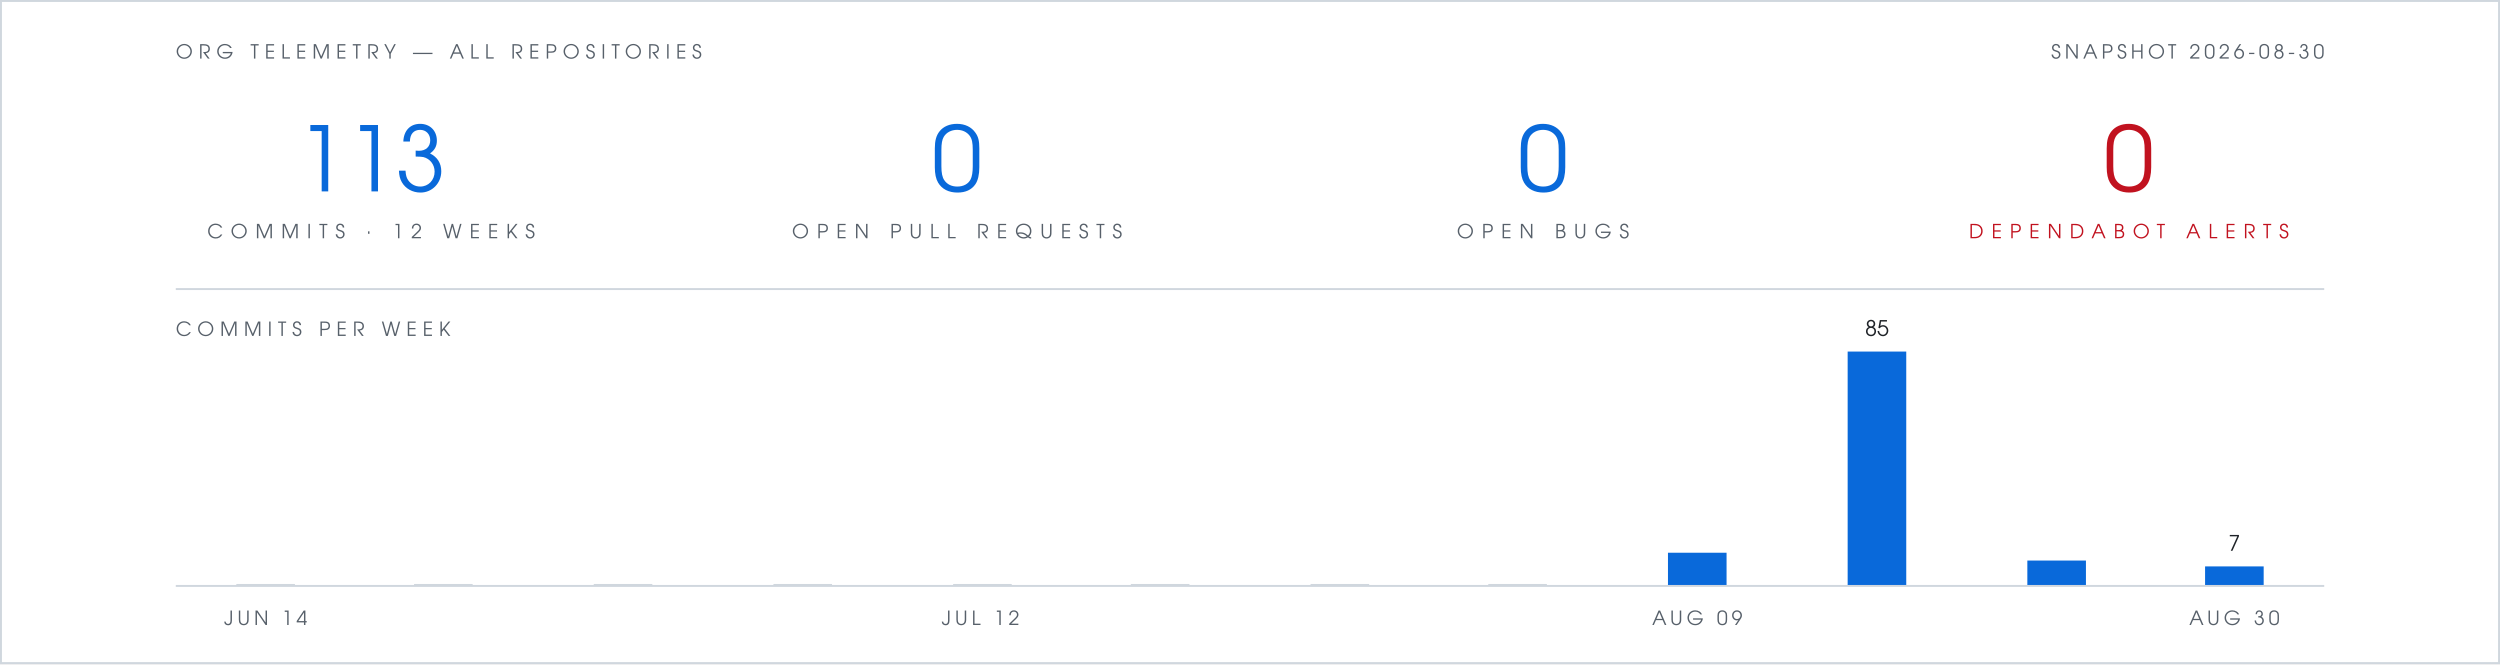
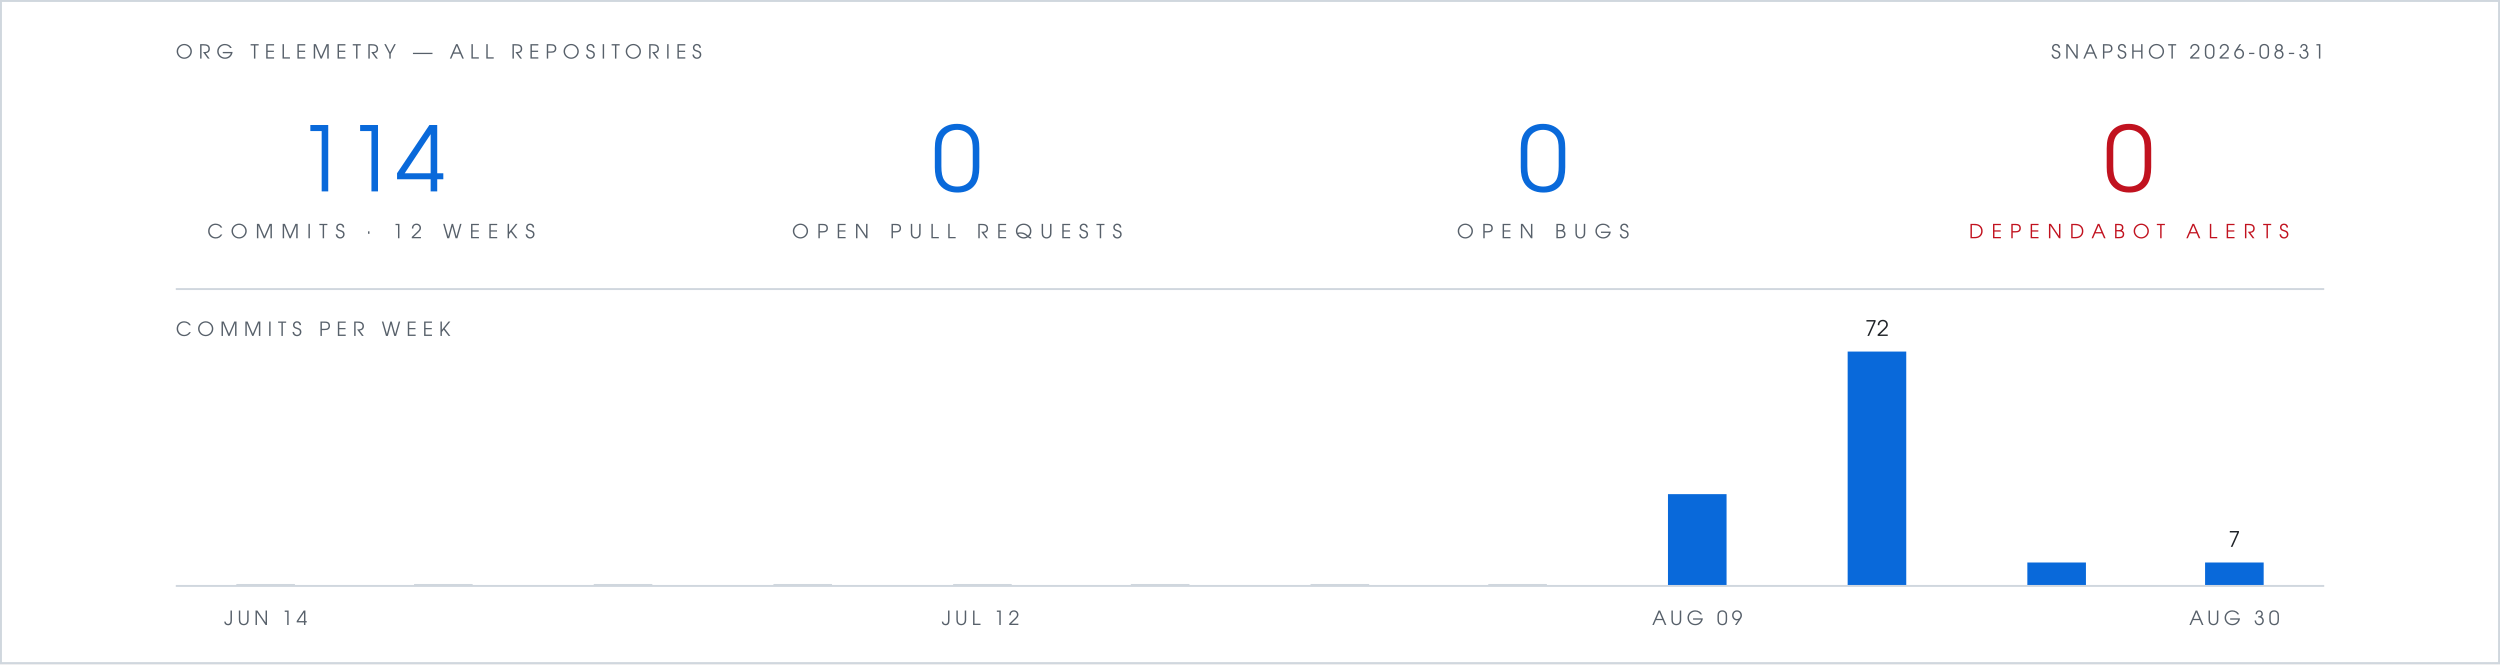
- <svg xmlns="http://www.w3.org/2000/svg" viewBox="0 0 1280 340" width="1280" height="340" role="img" aria-label="Org telemetry: 113 commits in 12 weeks, 0 open pull requests, 0 open bugs, 0 open Dependabot alerts">
+ <svg xmlns="http://www.w3.org/2000/svg" viewBox="0 0 1280 340" width="1280" height="340" role="img" aria-label="Org telemetry: 114 commits in 12 weeks, 0 open pull requests, 0 open bugs, 0 open Dependabot alerts">
  <rect width="1280" height="340" fill="#ffffff" />
  <rect x="0.5" y="0.5" width="1279" height="339" fill="none" stroke="#d0d7de" stroke-width="1" />
  <g font-family="Futura, 'Century Gothic', 'URW Gothic', sans-serif">
    <text x="90" y="30" fill="#57606a" font-size="10" letter-spacing="3">ORG TELEMETRY — ALL REPOSITORIES</text>
-     <text x="1190" y="30" text-anchor="end" fill="#57606a" font-size="10" letter-spacing="2">SNAPSHOT 2026-08-30</text>
+     <text x="1190" y="30" text-anchor="end" fill="#57606a" font-size="10" letter-spacing="2">SNAPSHOT 2026-08-31</text>
    <g text-anchor="middle">
-       <text x="190" y="98" fill="#0969da" font-size="46">113</text>
+       <text x="190" y="98" fill="#0969da" font-size="46">114</text>
      <text x="190" y="122" fill="#57606a" font-size="10" letter-spacing="4">COMMITS · 12 WEEKS</text>
      <text x="490" y="98" fill="#0969da" font-size="46">0</text>
      <text x="490" y="122" fill="#57606a" font-size="10" letter-spacing="4">OPEN PULL REQUESTS</text>
      <text x="790" y="98" fill="#0969da" font-size="46">0</text>
      <text x="790" y="122" fill="#57606a" font-size="10" letter-spacing="4">OPEN BUGS</text>
      <text x="1090" y="98" fill="#c1121f" font-size="46">0</text>
      <text x="1090" y="122" fill="#c1121f" font-size="10" letter-spacing="4">DEPENDABOT ALERTS</text>
    </g>
    <text x="90" y="172" fill="#57606a" font-size="10" letter-spacing="3">COMMITS PER WEEK</text>
-     <text x="961" y="172" text-anchor="middle" font-size="11" fill="#1f2328">85</text>
-     <text x="1144" y="282" text-anchor="middle" font-size="11" fill="#1f2328">7</text>
+     <text x="961" y="172" text-anchor="middle" font-size="11" fill="#1f2328">72</text>
+     <text x="1144" y="280" text-anchor="middle" font-size="11" fill="#1f2328">7</text>
    <text x="136" y="320" text-anchor="middle" font-size="10" letter-spacing="2" fill="#57606a">JUN 14</text>
    <text x="502" y="320" text-anchor="middle" font-size="10" letter-spacing="2" fill="#57606a">JUL 12</text>
    <text x="869" y="320" text-anchor="middle" font-size="10" letter-spacing="2" fill="#57606a">AUG 09</text>
    <text x="1144" y="320" text-anchor="middle" font-size="10" letter-spacing="2" fill="#57606a">AUG 30</text>
  </g>
  <line x1="90" y1="148" x2="1190" y2="148" stroke="#d0d7de" stroke-width="1" />
  <rect x="121" y="299" width="30" height="1" fill="#d0d7de" />
  <rect x="212" y="299" width="30" height="1" fill="#d0d7de" />
  <rect x="304" y="299" width="30" height="1" fill="#d0d7de" />
  <rect x="396" y="299" width="30" height="1" fill="#d0d7de" />
  <rect x="488" y="299" width="30" height="1" fill="#d0d7de" />
  <rect x="579" y="299" width="30" height="1" fill="#d0d7de" />
  <rect x="671" y="299" width="30" height="1" fill="#d0d7de" />
  <rect x="762" y="299" width="30" height="1" fill="#d0d7de" />
-   <rect x="854" y="283" width="30" height="17" fill="#0969da" />
+   <rect x="854" y="253" width="30" height="47" fill="#0969da" />
  <rect x="946" y="180" width="30" height="120" fill="#0969da" />
-   <rect x="1038" y="287" width="30" height="13" fill="#0969da" />
-   <rect x="1129" y="290" width="30" height="10" fill="#0969da" />
+   <rect x="1038" y="288" width="30" height="12" fill="#0969da" />
+   <rect x="1129" y="288" width="30" height="12" fill="#0969da" />
  <line x1="90" y1="300" x2="1190" y2="300" stroke="#d0d7de" stroke-width="1" />
</svg>
